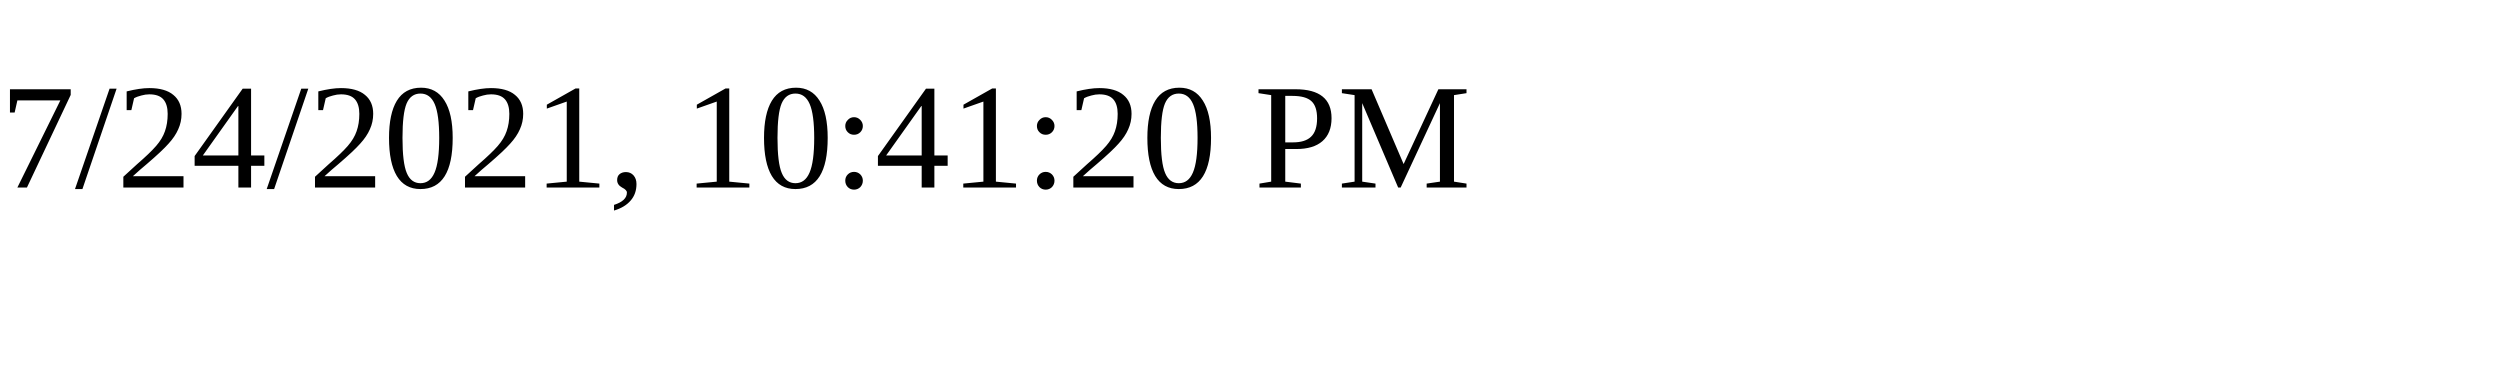
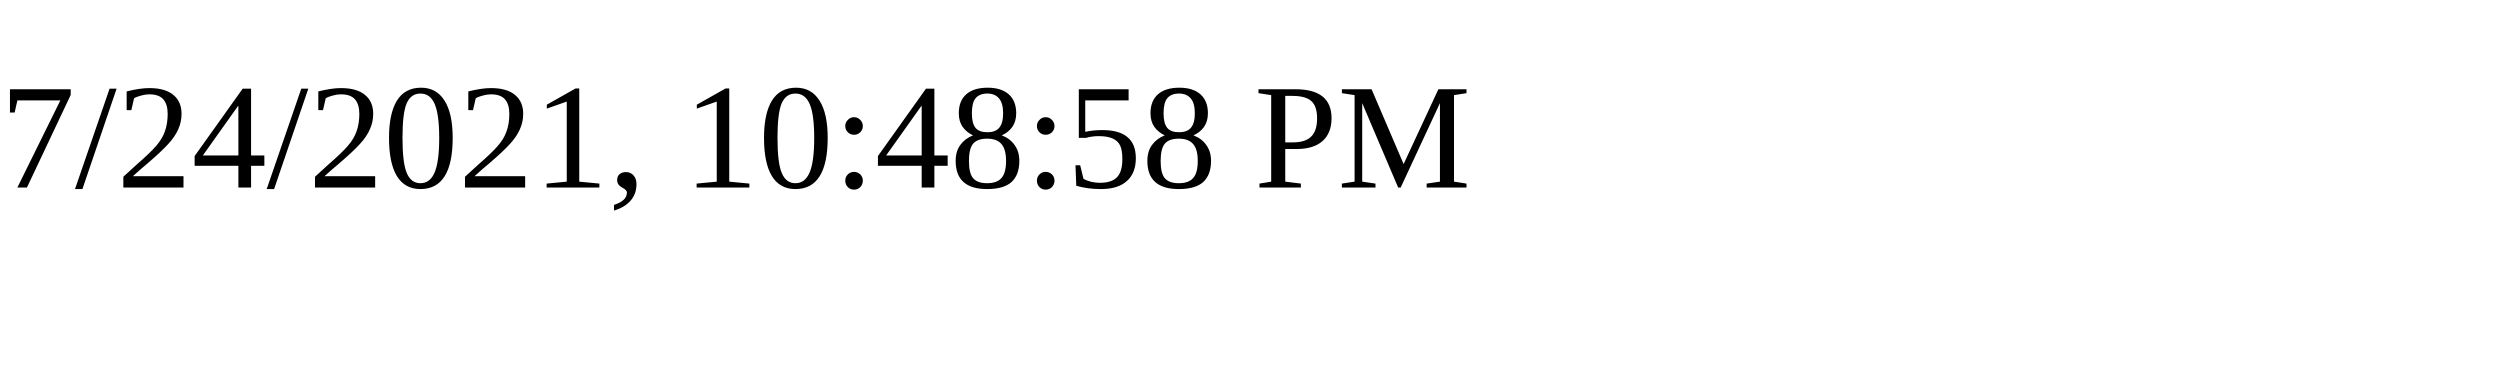
<svg xmlns="http://www.w3.org/2000/svg" height="30" width="200">
-   <text x="0" y="15">7/24/2021, 10:41:20 PM</text>
+   <text x="0" y="15">7/24/2021, 10:48:58 PM</text>
</svg>
